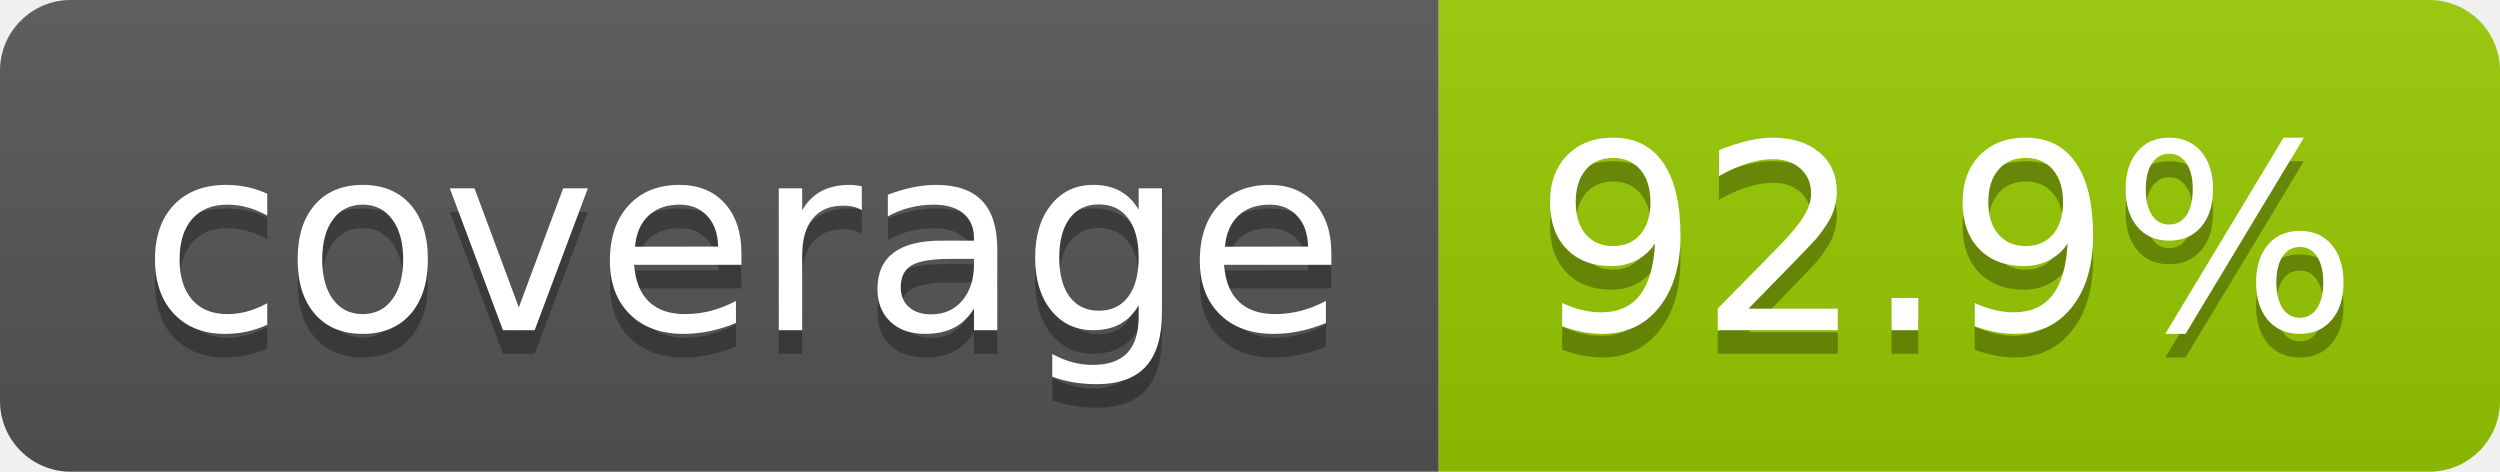
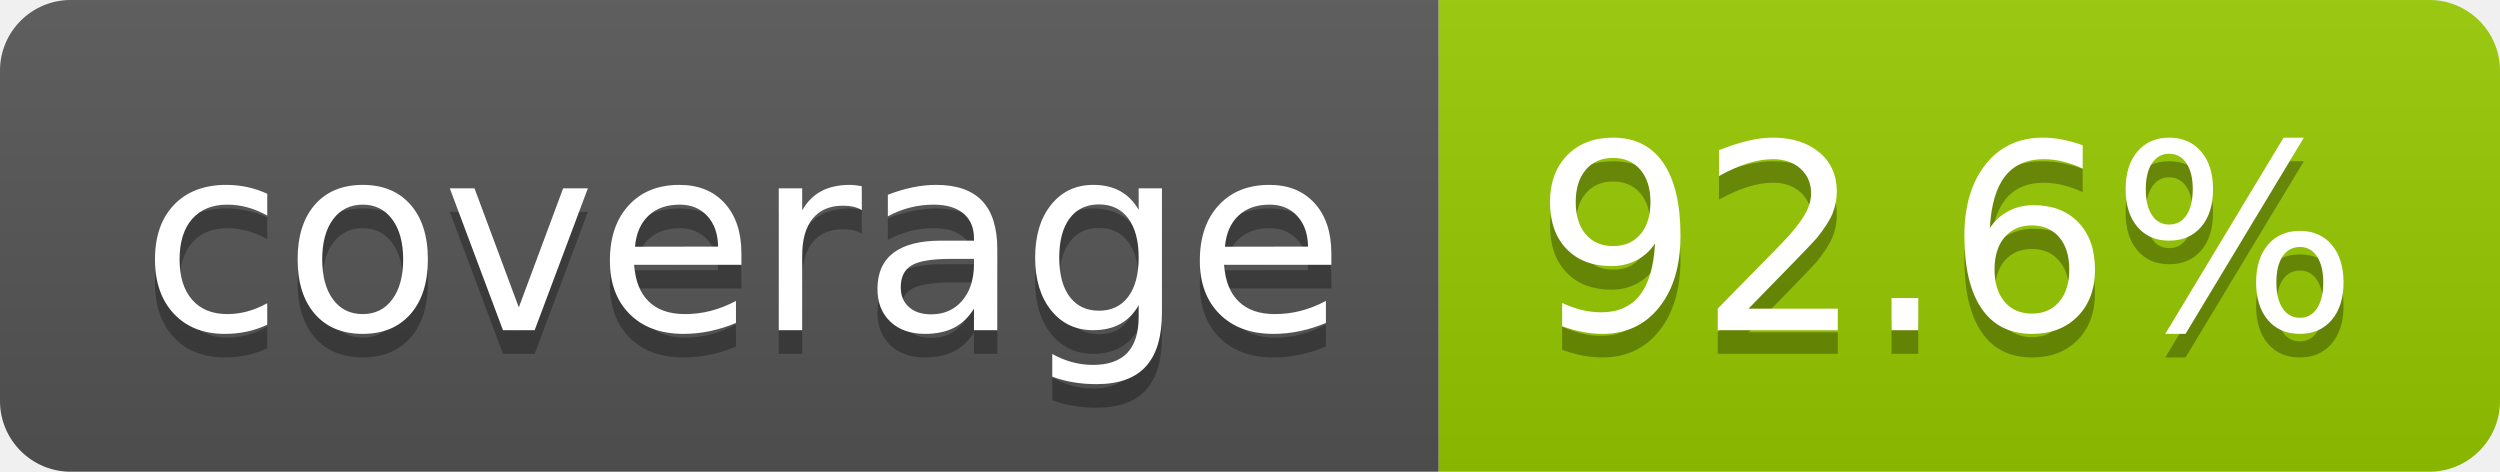
- <svg xmlns="http://www.w3.org/2000/svg" width="106" height="20" role="img" aria-label="coverage: 92.9%">
+ <svg xmlns="http://www.w3.org/2000/svg" width="106" height="20" role="img" aria-label="coverage: 92.6%">
  <linearGradient id="s" x2="0" y2="100%">
    <stop offset="0" stop-color="#bbb" stop-opacity=".1" />
    <stop offset="1" stop-opacity=".1" />
  </linearGradient>
  <clipPath id="r">
    <rect width="106" height="20" rx="3" fill="#fff" />
  </clipPath>
  <g clip-path="url(#r)">
    <rect width="61" height="20" fill="#555" />
    <rect x="61" width="45" height="20" fill="#97ca00" />
    <rect width="106" height="20" fill="url(#s)" />
  </g>
  <g fill="#fff" text-anchor="middle" font-family="Verdana,Geneva,DejaVu Sans,sans-serif" text-rendering="geometricPrecision" font-size="110">
    <text aria-hidden="true" x="315" y="150" fill="#010101" fill-opacity=".3" transform="scale(.1)" textLength="510">coverage</text>
    <text x="315" y="140" transform="scale(.1)" fill="#fff" textLength="510">coverage</text>
-     <text aria-hidden="true" x="825" y="150" fill="#010101" fill-opacity=".3" transform="scale(.1)" textLength="350">92.9%</text>
-     <text x="825" y="140" transform="scale(.1)" fill="#fff" textLength="350">92.9%</text>
+     <text aria-hidden="true" x="825" y="150" fill="#010101" fill-opacity=".3" transform="scale(.1)" textLength="350">92.6%</text>
+     <text x="825" y="140" transform="scale(.1)" fill="#fff" textLength="350">92.6%</text>
  </g>
</svg>
